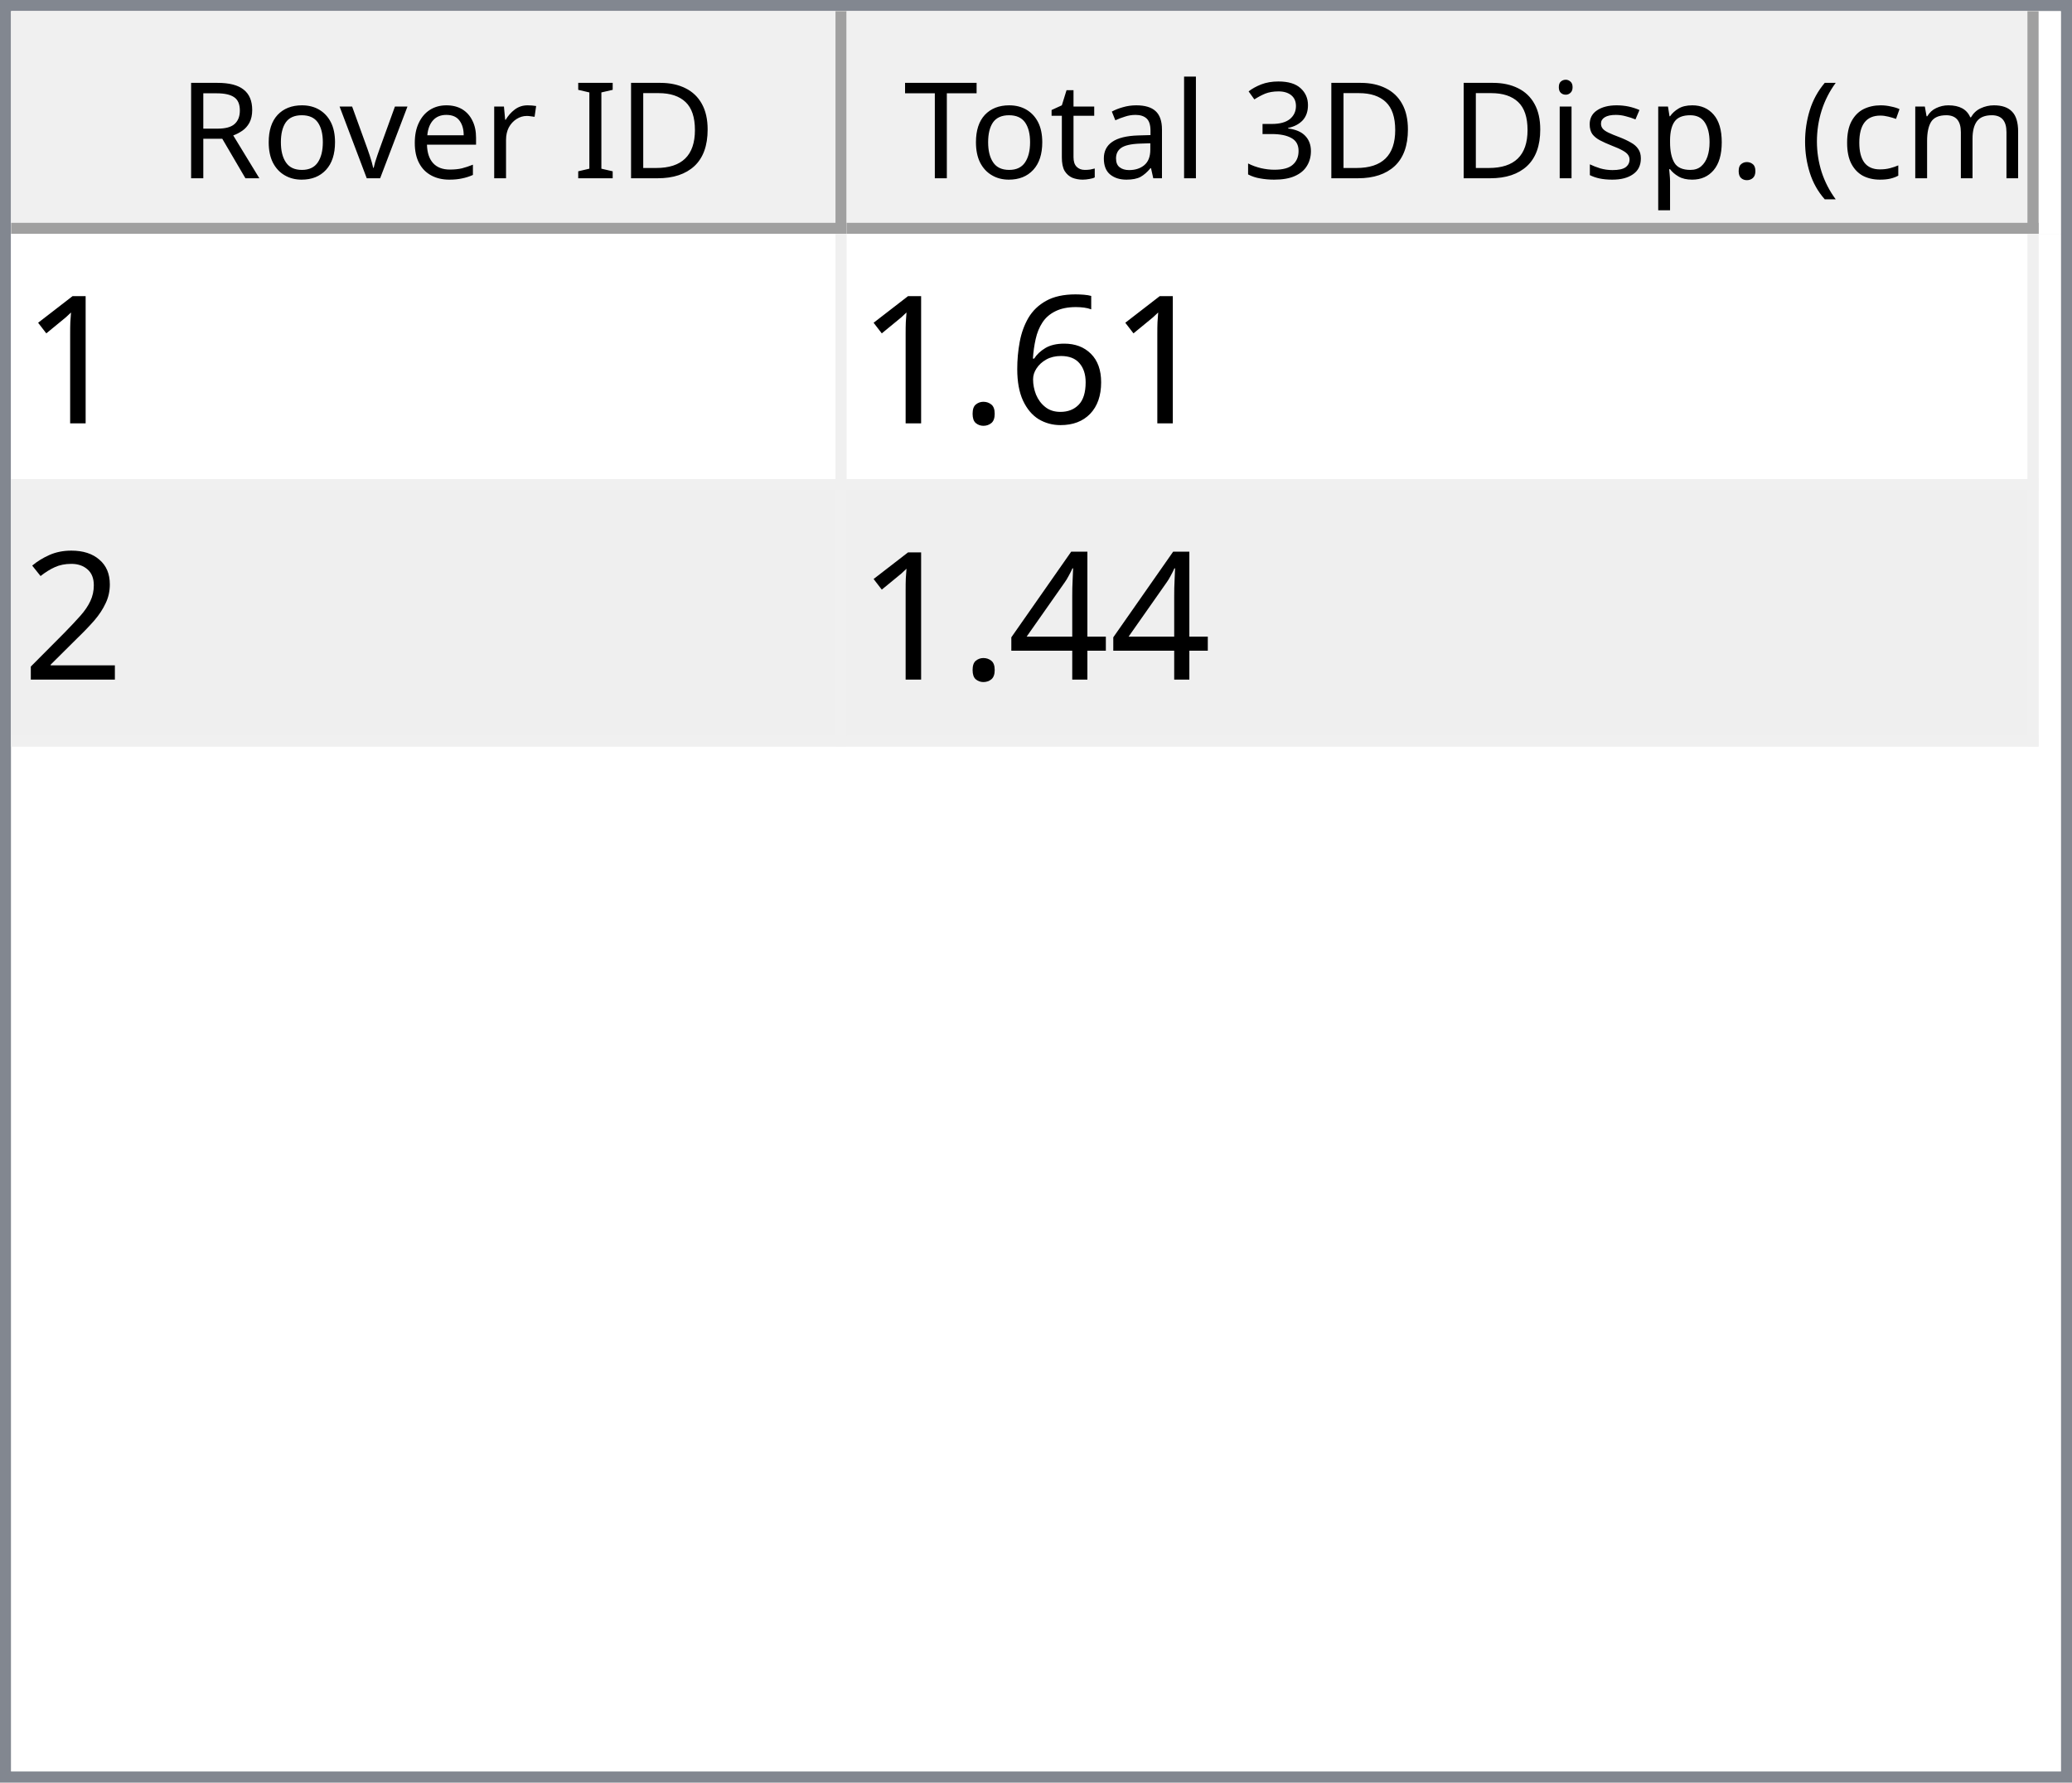
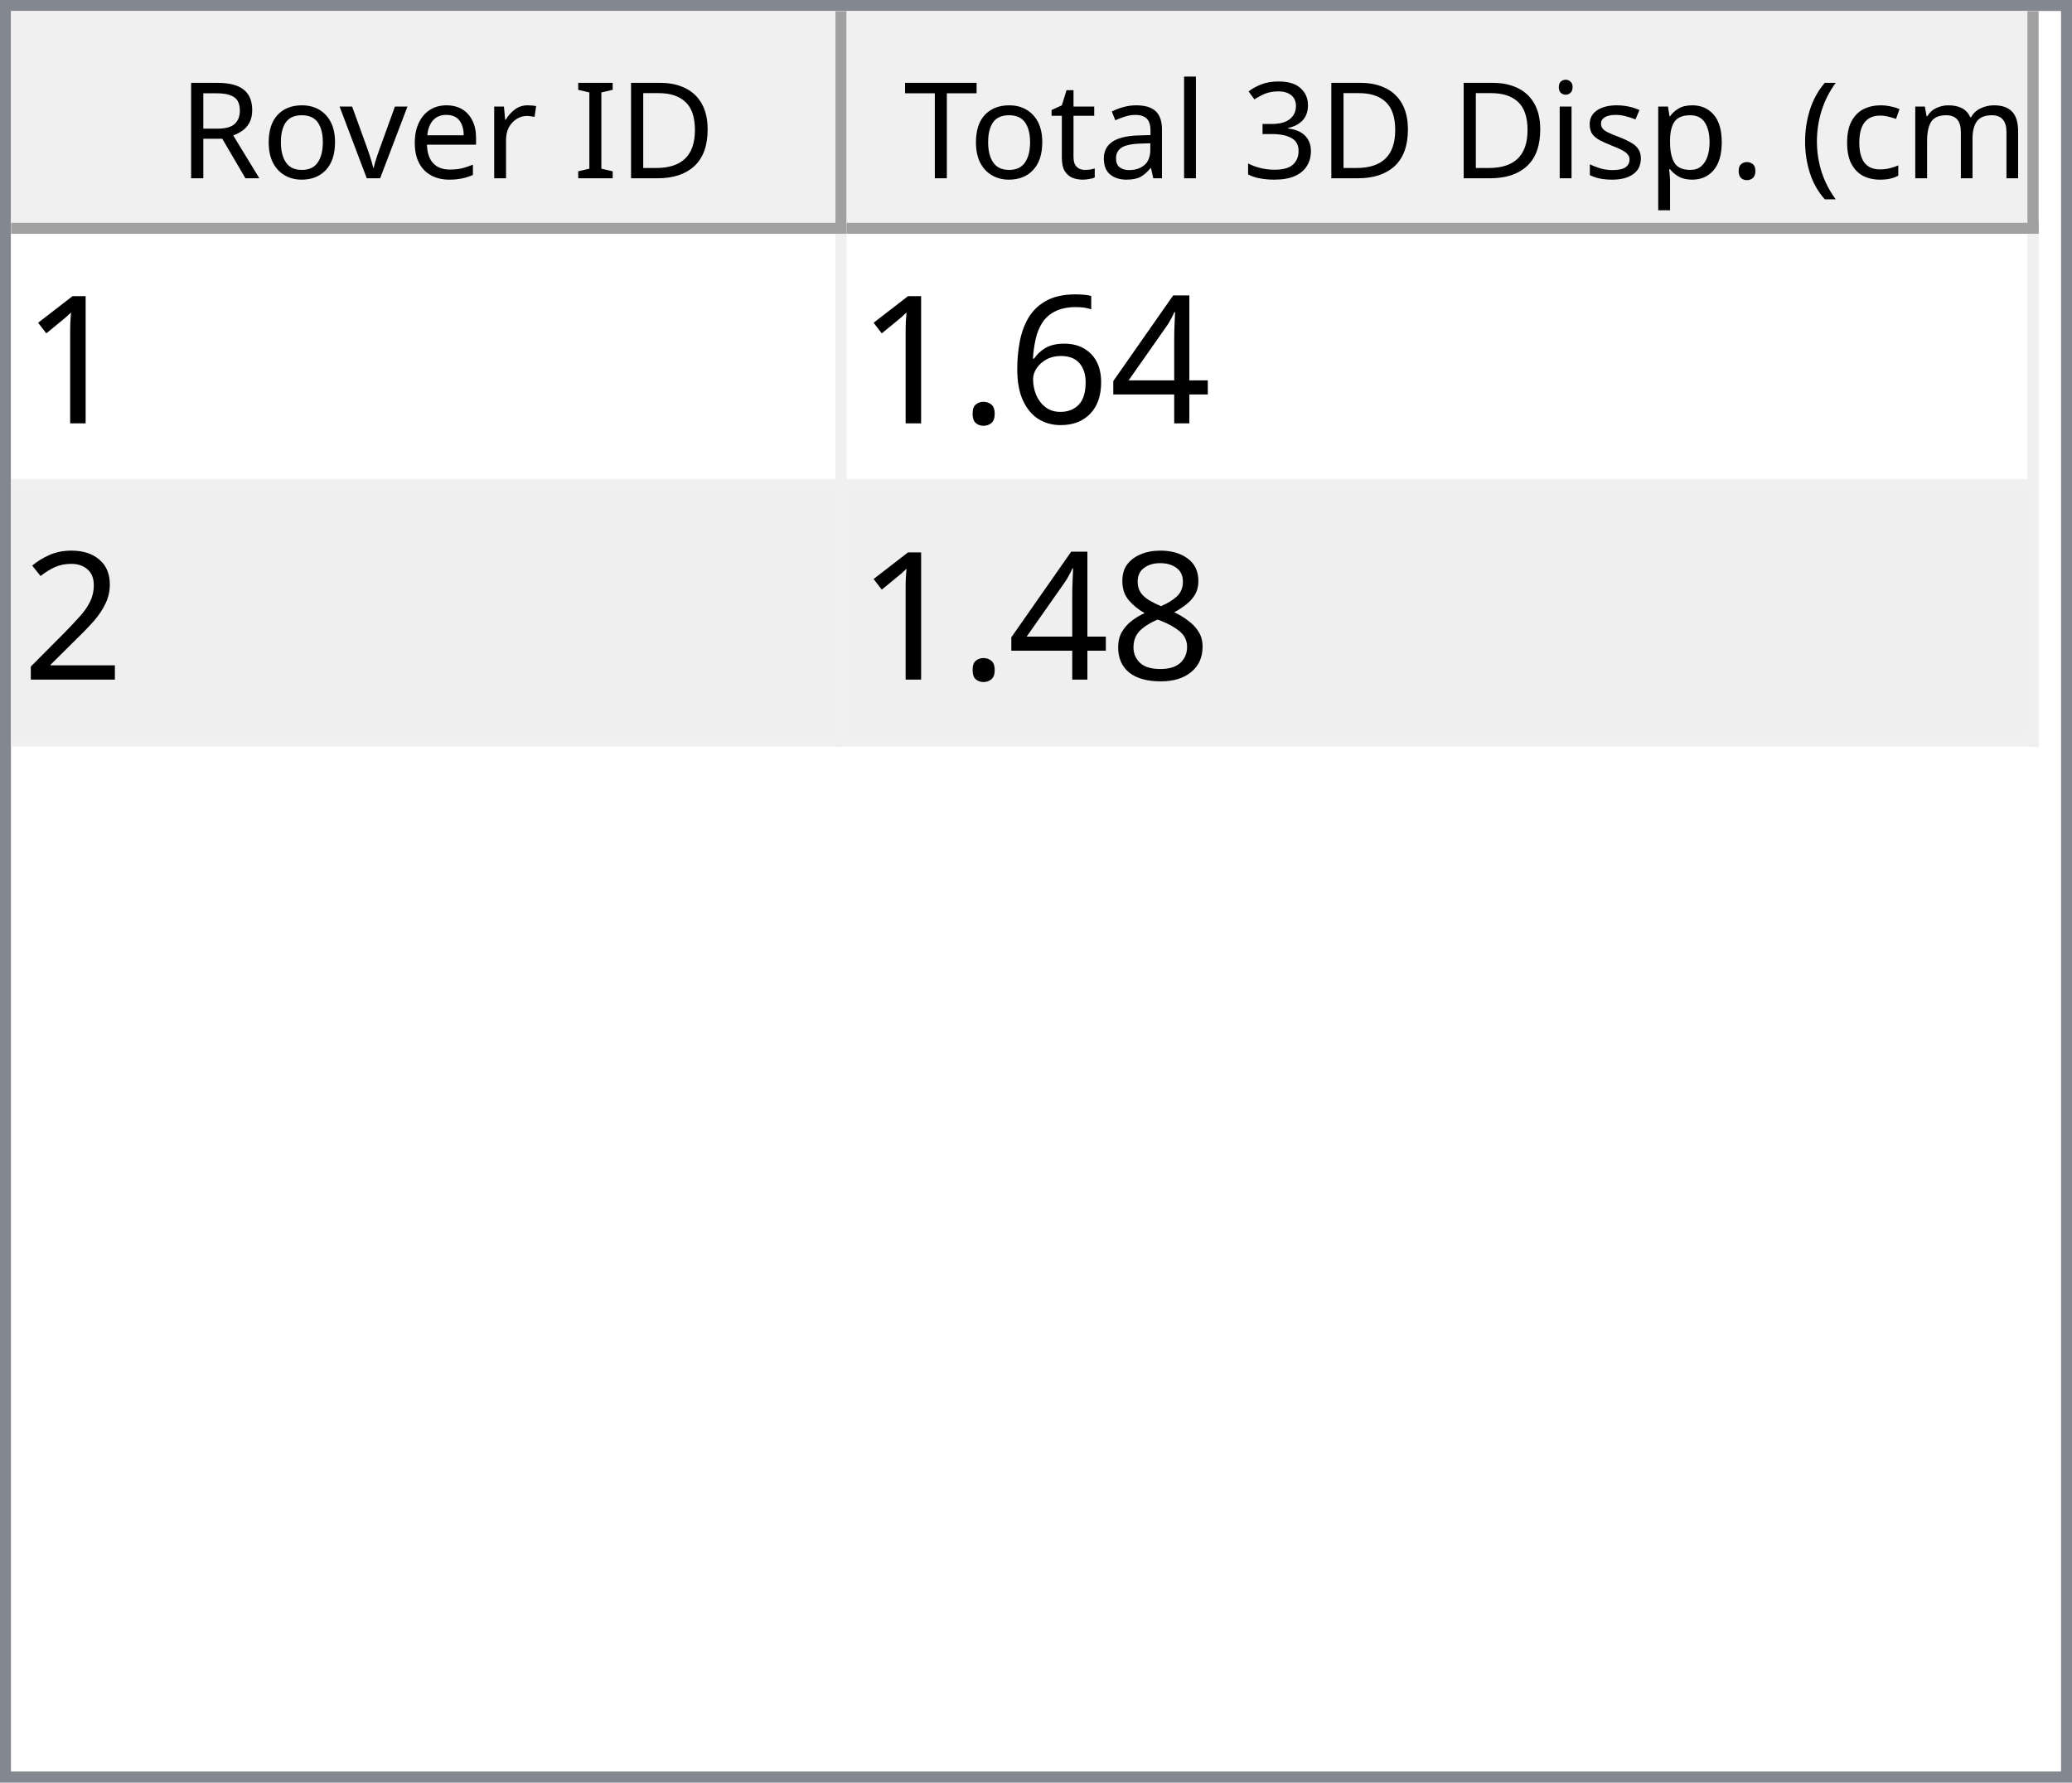
<svg xmlns="http://www.w3.org/2000/svg" style="fill-opacity:1; color-rendering:auto; color-interpolation:auto; text-rendering:auto; stroke:black; stroke-linecap:square; stroke-miterlimit:10; shape-rendering:auto; stroke-opacity:1; fill:black; stroke-dasharray:none; font-weight:normal; stroke-width:1; font-family:'Dialog'; font-style:normal; stroke-linejoin:miter; font-size:12px; stroke-dashoffset:0; image-rendering:auto;" width="186" height="160">
  <defs id="genericDefs" />
  <g>
    <defs id="defs1">
      <clipPath clipPathUnits="userSpaceOnUse" id="clipPath1">
        <path d="M0 0 L186 0 L186 160 L0 160 L0 0 Z" />
      </clipPath>
      <clipPath clipPathUnits="userSpaceOnUse" id="clipPath2">
        <path d="M0 0 L0 160 L186 160 L186 0 Z" />
      </clipPath>
      <clipPath clipPathUnits="userSpaceOnUse" id="clipPath3">
        <path d="M0 0 L0 20 L184 20 L184 0 Z" />
      </clipPath>
      <clipPath clipPathUnits="userSpaceOnUse" id="clipPath4">
        <path d="M0 0 L0 20 L75 20 L75 0 Z" />
      </clipPath>
      <clipPath clipPathUnits="userSpaceOnUse" id="clipPath5">
        <path d="M1 1 L1 19 L74 19 L74 1 Z" />
      </clipPath>
      <clipPath clipPathUnits="userSpaceOnUse" id="clipPath6">
        <path d="M0 0 L0 18 L73 18 L73 0 Z" />
      </clipPath>
      <clipPath clipPathUnits="userSpaceOnUse" id="clipPath7">
        <path d="M-0.5 -0.5 L-0.5 19.5 L74.5 19.5 L74.5 -0.5 Z" />
      </clipPath>
      <clipPath clipPathUnits="userSpaceOnUse" id="clipPath8">
        <path d="M0 0 L0 20 L107 20 L107 0 Z" />
      </clipPath>
      <clipPath clipPathUnits="userSpaceOnUse" id="clipPath9">
        <path d="M1 1 L1 19 L106 19 L106 1 Z" />
      </clipPath>
      <clipPath clipPathUnits="userSpaceOnUse" id="clipPath10">
        <path d="M0 0 L0 18 L105 18 L105 0 Z" />
      </clipPath>
      <clipPath clipPathUnits="userSpaceOnUse" id="clipPath11">
        <path d="M-0.5 -0.5 L-0.5 19.5 L106.5 19.5 L106.5 -0.5 Z" />
      </clipPath>
      <clipPath clipPathUnits="userSpaceOnUse" id="clipPath12">
        <path d="M0 0 L0 138 L184 138 L184 0 Z" />
      </clipPath>
      <clipPath clipPathUnits="userSpaceOnUse" id="clipPath13">
        <path d="M0 0 L0 46 L182 46 L182 0 Z" />
      </clipPath>
      <clipPath clipPathUnits="userSpaceOnUse" id="clipPath14">
        <path d="M-0.5 -0.5 L-0.5 45.5 L181.5 45.5 L181.5 -0.5 Z" />
      </clipPath>
      <clipPath clipPathUnits="userSpaceOnUse" id="clipPath15">
        <path d="M0 0 L0 22 L74 22 L74 0 Z" />
      </clipPath>
      <clipPath clipPathUnits="userSpaceOnUse" id="clipPath16">
        <path d="M0 0 L0 22 L106 22 L106 0 Z" />
      </clipPath>
      <font horiz-adv-x="64.551" id="font1">
        <font-face ascent="107.91" descent="25.098" units-per-em="100" style="font-style:normal; font-family:Segoe UI; font-weight:normal;" />
        <missing-glyph horiz-adv-x="64.551" d="M8.109 0 L8.109 68.266 L56.453 68.266 L56.453 0 L8.109 0 ZM15.328 7.234 L49.219 7.234 L49.219 61.031 L15.328 61.031 L15.328 7.234 Z" />
        <glyph unicode="D" horiz-adv-x="70.117" d="M9.188 0 L9.188 70.016 L28.516 70.016 Q65.531 70.016 65.531 35.891 Q65.531 19.672 55.25 9.836 Q44.969 0 27.734 0 L9.188 0 ZM17.391 62.594 L17.391 7.422 L27.828 7.422 Q41.609 7.422 49.273 14.797 Q56.938 22.172 56.938 35.688 Q56.938 62.594 28.328 62.594 L17.391 62.594 Z" />
        <glyph unicode="I" horiz-adv-x="26.611" d="M17.391 0 L9.188 0 L9.188 70.016 L17.391 70.016 L17.391 0 Z" />
        <glyph unicode=" " horiz-adv-x="27.393" d="" />
        <glyph unicode="r" horiz-adv-x="34.766" d="M34.188 41.891 Q32.078 43.5 28.125 43.5 Q23 43.5 19.555 38.672 Q16.109 33.844 16.109 25.484 L16.109 0 L8.109 0 L8.109 50 L16.109 50 L16.109 39.703 L16.312 39.703 Q18.016 44.969 21.531 47.922 Q25.047 50.875 29.391 50.875 Q32.516 50.875 34.188 50.203 L34.188 41.891 Z" />
        <glyph unicode="e" horiz-adv-x="52.295" d="M48.297 23 L12.984 23 Q13.188 14.656 17.484 10.109 Q21.781 5.562 29.297 5.562 Q37.75 5.562 44.828 11.141 L44.828 3.609 Q38.234 -1.172 27.391 -1.172 Q16.797 -1.172 10.742 5.641 Q4.688 12.453 4.688 24.812 Q4.688 36.469 11.305 43.82 Q17.922 51.172 27.734 51.172 Q37.547 51.172 42.922 44.828 Q48.297 38.484 48.297 27.203 L48.297 23 ZM40.094 29.781 Q40.047 36.719 36.75 40.578 Q33.453 44.438 27.594 44.438 Q21.922 44.438 17.969 40.383 Q14.016 36.328 13.094 29.781 L40.094 29.781 Z" />
        <glyph unicode="v" horiz-adv-x="47.9" d="M47.406 50 L27.484 0 L19.625 0 L0.688 50 L9.469 50 L22.172 13.672 Q23.578 9.672 23.922 6.688 L24.125 6.688 Q24.609 10.453 25.688 13.484 L38.969 50 L47.406 50 Z" />
        <glyph unicode="o" horiz-adv-x="58.594" d="M29 -1.172 Q17.922 -1.172 11.305 5.836 Q4.688 12.844 4.688 24.422 Q4.688 37.016 11.57 44.094 Q18.453 51.172 30.172 51.172 Q41.359 51.172 47.633 44.289 Q53.906 37.406 53.906 25.203 Q53.906 13.234 47.141 6.031 Q40.375 -1.172 29 -1.172 ZM29.594 44.438 Q21.875 44.438 17.383 39.188 Q12.891 33.938 12.891 24.703 Q12.891 15.828 17.43 10.695 Q21.969 5.562 29.594 5.562 Q37.359 5.562 41.531 10.594 Q45.703 15.625 45.703 24.906 Q45.703 34.281 41.531 39.359 Q37.359 44.438 29.594 44.438 Z" />
        <glyph unicode="R" horiz-adv-x="59.814" d="M59.375 0 L49.609 0 L37.891 19.625 Q36.281 22.359 34.766 24.289 Q33.25 26.219 31.664 27.438 Q30.078 28.656 28.25 29.219 Q26.422 29.781 24.125 29.781 L17.391 29.781 L17.391 0 L9.188 0 L9.188 70.016 L30.078 70.016 Q34.672 70.016 38.555 68.867 Q42.438 67.719 45.289 65.375 Q48.141 63.031 49.758 59.547 Q51.375 56.062 51.375 51.375 Q51.375 47.703 50.273 44.656 Q49.172 41.609 47.148 39.211 Q45.125 36.812 42.266 35.133 Q39.406 33.453 35.844 32.516 L35.844 32.328 Q37.594 31.547 38.891 30.547 Q40.188 29.547 41.359 28.18 Q42.531 26.812 43.68 25.078 Q44.828 23.344 46.234 21.047 L59.375 0 ZM17.391 62.594 L17.391 37.203 L28.516 37.203 Q31.594 37.203 34.203 38.133 Q36.812 39.062 38.719 40.797 Q40.625 42.531 41.703 45.047 Q42.781 47.562 42.781 50.688 Q42.781 56.297 39.141 59.445 Q35.5 62.594 28.609 62.594 L17.391 62.594 Z" />
        <glyph unicode=")" horiz-adv-x="30.176" d="M8.297 -15.922 L1.172 -15.922 Q16.406 2.344 16.406 26.812 Q16.406 51.469 1.078 70.016 L8.297 70.016 Q23.531 52.156 23.531 26.703 Q23.531 1.375 8.297 -15.922 Z" />
        <glyph unicode="m" horiz-adv-x="86.133" d="M79.109 0 L71.094 0 L71.094 28.719 Q71.094 37.016 68.531 40.727 Q65.969 44.438 59.906 44.438 Q54.781 44.438 51.195 39.75 Q47.609 35.062 47.609 28.516 L47.609 0 L39.594 0 L39.594 29.688 Q39.594 44.438 28.219 44.438 Q22.953 44.438 19.531 40.016 Q16.109 35.594 16.109 28.516 L16.109 0 L8.109 0 L8.109 50 L16.109 50 L16.109 42.094 L16.312 42.094 Q21.625 51.172 31.844 51.172 Q36.969 51.172 40.773 48.312 Q44.578 45.453 46 40.828 Q51.562 51.172 62.594 51.172 Q79.109 51.172 79.109 30.812 L79.109 0 Z" />
        <glyph unicode="c" horiz-adv-x="46.191" d="M42.188 2.297 Q36.422 -1.172 28.516 -1.172 Q17.828 -1.172 11.258 5.789 Q4.688 12.75 4.688 23.828 Q4.688 36.188 11.766 43.68 Q18.844 51.172 30.672 51.172 Q37.25 51.172 42.281 48.734 L42.281 40.531 Q36.719 44.438 30.375 44.438 Q22.703 44.438 17.797 38.945 Q12.891 33.453 12.891 24.516 Q12.891 15.719 17.508 10.641 Q22.125 5.562 29.891 5.562 Q36.422 5.562 42.188 9.906 L42.188 2.297 Z" />
        <glyph unicode="(" horiz-adv-x="30.176" d="M29.109 -15.922 L21.969 -15.922 Q6.844 1.375 6.844 26.703 Q6.844 52.156 21.969 70.016 L29.203 70.016 Q13.875 51.469 13.875 26.812 Q13.875 2.344 29.109 -15.922 Z" />
        <glyph unicode="." horiz-adv-x="21.68" d="M10.891 -1.078 Q8.641 -1.078 7.055 0.539 Q5.469 2.156 5.469 4.391 Q5.469 6.641 7.055 8.273 Q8.641 9.906 10.891 9.906 Q13.188 9.906 14.797 8.273 Q16.406 6.641 16.406 4.391 Q16.406 2.156 14.797 0.539 Q13.188 -1.078 10.891 -1.078 Z" />
        <glyph unicode="p" horiz-adv-x="58.789" d="M16.312 7.234 L16.109 7.234 L16.109 -23 L8.109 -23 L8.109 50 L16.109 50 L16.109 41.219 L16.312 41.219 Q22.219 51.172 33.594 51.172 Q43.266 51.172 48.688 44.461 Q54.109 37.75 54.109 26.469 Q54.109 13.922 48 6.375 Q41.891 -1.172 31.297 -1.172 Q21.578 -1.172 16.312 7.234 ZM16.109 27.391 L16.109 20.406 Q16.109 14.203 20.141 9.883 Q24.172 5.562 30.375 5.562 Q37.641 5.562 41.773 11.133 Q45.906 16.703 45.906 26.609 Q45.906 34.969 42.047 39.703 Q38.188 44.438 31.594 44.438 Q24.609 44.438 20.359 39.578 Q16.109 34.719 16.109 27.391 Z" />
        <glyph unicode="s" horiz-adv-x="42.432" d="M5.078 1.812 L5.078 10.406 Q11.625 5.562 19.484 5.562 Q30.031 5.562 30.031 12.594 Q30.031 14.594 29.125 15.992 Q28.219 17.391 26.68 18.461 Q25.141 19.531 23.07 20.383 Q21 21.234 18.609 22.172 Q15.281 23.484 12.766 24.828 Q10.25 26.172 8.57 27.859 Q6.891 29.547 6.031 31.695 Q5.172 33.844 5.172 36.719 Q5.172 40.234 6.789 42.945 Q8.406 45.656 11.086 47.484 Q13.766 49.312 17.211 50.242 Q20.656 51.172 24.312 51.172 Q30.812 51.172 35.938 48.922 L35.938 40.828 Q30.422 44.438 23.25 44.438 Q21 44.438 19.195 43.922 Q17.391 43.406 16.094 42.477 Q14.797 41.547 14.086 40.258 Q13.375 38.969 13.375 37.406 Q13.375 35.453 14.086 34.133 Q14.797 32.812 16.164 31.789 Q17.531 30.766 19.484 29.938 Q21.438 29.109 23.922 28.125 Q27.25 26.859 29.883 25.516 Q32.516 24.172 34.375 22.484 Q36.234 20.797 37.234 18.602 Q38.234 16.406 38.234 13.375 Q38.234 9.672 36.602 6.938 Q34.969 4.203 32.234 2.398 Q29.5 0.594 25.93 -0.289 Q22.359 -1.172 18.453 -1.172 Q10.75 -1.172 5.078 1.812 Z" />
        <glyph unicode="i" horiz-adv-x="24.219" d="M12.203 62.703 Q10.062 62.703 8.547 64.164 Q7.031 65.625 7.031 67.875 Q7.031 70.125 8.547 71.609 Q10.062 73.094 12.203 73.094 Q14.406 73.094 15.945 71.609 Q17.484 70.125 17.484 67.875 Q17.484 65.719 15.945 64.211 Q14.406 62.703 12.203 62.703 ZM16.109 0 L8.109 0 L8.109 50 L16.109 50 L16.109 0 Z" />
        <glyph unicode="3" horiz-adv-x="53.906" d="M46.531 19.828 Q46.531 15.094 44.75 11.211 Q42.969 7.328 39.719 4.57 Q36.469 1.812 31.93 0.297 Q27.391 -1.219 21.922 -1.219 Q11.922 -1.219 6 2.594 L6 11.188 Q13.094 5.609 22.219 5.609 Q25.875 5.609 28.828 6.539 Q31.781 7.469 33.906 9.227 Q36.031 10.984 37.18 13.477 Q38.328 15.969 38.328 19.094 Q38.328 32.812 18.797 32.812 L12.984 32.812 L12.984 39.594 L18.5 39.594 Q35.797 39.594 35.797 52.484 Q35.797 64.406 22.609 64.406 Q15.188 64.406 8.688 59.422 L8.688 67.188 Q15.375 71.188 24.609 71.188 Q29 71.188 32.57 69.969 Q36.141 68.75 38.68 66.555 Q41.219 64.359 42.609 61.281 Q44 58.203 44 54.5 Q44 40.672 30.031 36.719 L30.031 36.531 Q33.594 36.141 36.625 34.797 Q39.656 33.453 41.852 31.305 Q44.047 29.156 45.289 26.25 Q46.531 23.344 46.531 19.828 Z" />
        <glyph unicode="l" horiz-adv-x="24.219" d="M16.109 0 L8.109 0 L8.109 74.031 L16.109 74.031 L16.109 0 Z" />
        <glyph unicode="a" horiz-adv-x="50.879" d="M43.891 0 L35.891 0 L35.891 7.812 L35.688 7.812 Q30.469 -1.172 20.312 -1.172 Q12.844 -1.172 8.617 2.781 Q4.391 6.734 4.391 13.281 Q4.391 27.297 20.906 29.594 L35.891 31.688 Q35.891 44.438 25.594 44.438 Q16.547 44.438 9.281 38.281 L9.281 46.484 Q16.656 51.172 26.266 51.172 Q43.891 51.172 43.891 32.516 L43.891 0 ZM35.891 25.297 L23.828 23.641 Q18.266 22.859 15.43 20.875 Q12.594 18.891 12.594 13.875 Q12.594 10.203 15.211 7.883 Q17.828 5.562 22.172 5.562 Q28.125 5.562 32.008 9.742 Q35.891 13.922 35.891 20.312 L35.891 25.297 Z" />
        <glyph unicode="t" horiz-adv-x="33.887" d="M31.297 0.484 Q28.469 -1.078 23.828 -1.078 Q10.688 -1.078 10.688 13.578 L10.688 43.172 L2.094 43.172 L2.094 50 L10.688 50 L10.688 62.203 L18.703 64.797 L18.703 50 L31.297 50 L31.297 43.172 L18.703 43.172 L18.703 14.984 Q18.703 9.969 20.414 7.82 Q22.125 5.672 26.078 5.672 Q29.109 5.672 31.297 7.328 L31.297 0.484 Z" />
        <glyph unicode="T" horiz-adv-x="52.393" d="M50.594 62.594 L30.375 62.594 L30.375 0 L22.172 0 L22.172 62.594 L2 62.594 L2 70.016 L50.594 70.016 L50.594 62.594 Z" />
      </font>
      <font horiz-adv-x="75.0" id="font2">
        <font-face ascent="100.537" descent="21.973" units-per-em="100" style="font-style:normal; font-family:sans-serif; font-weight:normal;" />
        <missing-glyph horiz-adv-x="75.0" d="M12.5 0 L12.5 62.5 L62.5 62.5 L62.5 0 L12.5 0 ZM14.062 1.562 L60.938 1.562 L60.938 60.938 L14.062 60.938 L14.062 1.562 Z" />
        <glyph unicode="1" horiz-adv-x="55.615" d="M37.25 0 L28.469 0 L28.469 56 Q25.297 52.984 20.141 49.953 Q14.984 46.922 10.891 45.406 L10.891 53.906 Q18.266 57.375 23.781 62.305 Q29.297 67.234 31.594 71.875 L37.25 71.875 L37.25 0 Z" />
+         <glyph unicode="4" horiz-adv-x="55.615" d="M32.328 0 L32.328 17.141 L1.266 17.141 L1.266 25.203 L33.938 71.578 L41.109 71.578 L41.109 25.203 L50.781 25.203 L50.781 17.141 L41.109 17.141 L41.109 0 L32.328 0 ZM32.328 25.203 L32.328 57.469 L9.906 25.203 L32.328 25.203 Z" />
        <glyph unicode="6" horiz-adv-x="55.615" d="M49.75 54.047 L41.016 53.375 Q39.844 58.547 37.703 60.891 Q34.125 64.656 28.906 64.656 Q24.703 64.656 21.531 62.312 Q17.391 59.281 14.992 53.469 Q12.594 47.656 12.5 36.922 Q15.672 41.75 20.266 44.094 Q24.859 46.438 29.891 46.438 Q38.672 46.438 44.852 39.969 Q51.031 33.5 51.031 23.25 Q51.031 16.5 48.125 10.719 Q45.219 4.938 40.141 1.859 Q35.062 -1.219 28.609 -1.219 Q17.625 -1.219 10.695 6.859 Q3.766 14.938 3.766 33.5 Q3.766 54.25 11.422 63.672 Q18.109 71.875 29.438 71.875 Q37.891 71.875 43.289 67.141 Q48.688 62.406 49.75 54.047 ZM13.875 23.188 Q13.875 18.656 15.797 14.508 Q17.719 10.359 21.188 8.18 Q24.656 6 28.469 6 Q34.031 6 38.039 10.492 Q42.047 14.984 42.047 22.703 Q42.047 30.125 38.086 34.398 Q34.125 38.672 28.125 38.672 Q22.172 38.672 18.023 34.398 Q13.875 30.125 13.875 23.188 Z" />
        <glyph unicode="." horiz-adv-x="27.783" d="M9.078 0 L9.078 10.016 L19.094 10.016 L19.094 0 L9.078 0 Z" />
        <glyph unicode="2" horiz-adv-x="55.615" d="M50.344 8.453 L50.344 0 L3.031 0 Q2.938 3.172 4.047 6.109 Q5.859 10.938 9.836 15.625 Q13.812 20.312 21.344 26.469 Q33.016 36.031 37.117 41.625 Q41.219 47.219 41.219 52.203 Q41.219 57.422 37.477 61.008 Q33.734 64.594 27.734 64.594 Q21.391 64.594 17.578 60.789 Q13.766 56.984 13.719 50.25 L4.688 51.172 Q5.609 61.281 11.664 66.578 Q17.719 71.875 27.938 71.875 Q38.234 71.875 44.242 66.164 Q50.25 60.453 50.25 52 Q50.25 47.703 48.492 43.555 Q46.734 39.406 42.656 34.812 Q38.578 30.219 29.109 22.219 Q21.188 15.578 18.945 13.211 Q16.703 10.844 15.234 8.453 L50.344 8.453 Z" />
-         <glyph unicode="4" horiz-adv-x="55.615" d="M32.328 0 L32.328 17.141 L1.266 17.141 L1.266 25.203 L33.938 71.578 L41.109 71.578 L41.109 25.203 L50.781 25.203 L50.781 17.141 L41.109 17.141 L41.109 0 L32.328 0 ZM32.328 25.203 L32.328 57.469 L9.906 25.203 L32.328 25.203 Z" />
+         <glyph unicode="8" horiz-adv-x="55.615" d="M17.672 38.812 Q12.203 40.828 9.57 44.539 Q6.938 48.25 6.938 53.422 Q6.938 61.234 12.555 66.555 Q18.172 71.875 27.484 71.875 Q36.859 71.875 42.578 66.43 Q48.297 60.984 48.297 53.172 Q48.297 48.188 45.68 44.508 Q43.062 40.828 37.75 38.812 Q44.344 36.672 47.781 31.883 Q51.219 27.094 51.219 20.453 Q51.219 11.281 44.727 5.031 Q38.234 -1.219 27.641 -1.219 Q17.047 -1.219 10.547 5.055 Q4.047 11.328 4.047 20.703 Q4.047 27.688 7.594 32.398 Q11.141 37.109 17.672 38.812 ZM15.922 53.719 Q15.922 48.641 19.195 45.414 Q22.469 42.188 27.688 42.188 Q32.766 42.188 36.016 45.383 Q39.266 48.578 39.266 53.219 Q39.266 58.062 35.914 61.359 Q32.562 64.656 27.594 64.656 Q22.562 64.656 19.242 61.43 Q15.922 58.203 15.922 53.719 ZM13.094 20.656 Q13.094 16.891 14.875 13.375 Q16.656 9.859 20.172 7.93 Q23.688 6 27.734 6 Q34.031 6 38.133 10.055 Q42.234 14.109 42.234 20.359 Q42.234 26.703 38.016 30.859 Q33.797 35.016 27.438 35.016 Q21.234 35.016 17.164 30.914 Q13.094 26.812 13.094 20.656 Z" />
      </font>
    </defs>
    <g style="fill:white; stroke:white;">
      <rect x="0" y="0" width="186" style="clip-path:url(#clipPath1); stroke:none;" height="160" />
    </g>
    <g style="fill:white; text-rendering:optimizeSpeed; color-rendering:optimizeSpeed; image-rendering:optimizeSpeed; shape-rendering:crispEdges; stroke:white; color-interpolation:sRGB;">
      <rect x="0" width="186" height="160" y="0" style="stroke:none;" />
      <path style="stroke:none;" d="M0 160 L186 160 L186 0 L0 0 Z" />
    </g>
    <g style="fill:rgb(240,240,240); font-family:'Segoe UI'; stroke:rgb(240,240,240);">
      <rect x="0" y="0" width="186" style="clip-path:url(#clipPath2); stroke:none;" height="160" />
    </g>
    <g style="fill:rgb(130,135,144); font-family:'Segoe UI'; stroke:rgb(130,135,144);">
      <path d="M0 0 L186 0 L186 160 L0 160 L0 0 ZM1 1 L185 1 L185 159 L1 159 L1 1 Z" style="fill-rule:evenodd; clip-path:url(#clipPath2); stroke:none;" />
    </g>
    <g style="fill:white; font-family:'Segoe UI'; stroke:white;" transform="translate(1,1)">
      <rect x="0" y="0" width="184" style="clip-path:url(#clipPath3); stroke:none;" height="20" />
    </g>
    <g style="fill:rgb(240,240,240); font-family:'Segoe UI'; stroke:rgb(240,240,240);" transform="translate(1,1)">
      <rect x="0" y="0" width="75" style="clip-path:url(#clipPath4); stroke:none;" height="20" />
    </g>
    <g style="font-family:'Segoe UI';" transform="translate(2,2)">
      <text x="14" xml:space="preserve" y="14" style="clip-path:url(#clipPath6); stroke:none;">Rover ID</text>
    </g>
    <g style="fill:rgb(160,160,160); font-family:'Segoe UI'; stroke:rgb(160,160,160); stroke-linejoin:bevel;" transform="translate(1.5,1.5)">
      <line x1="74" x2="74" y1="0" style="fill:none; clip-path:url(#clipPath7);" y2="19" />
    </g>
    <g style="fill:rgb(160,160,160); font-family:'Segoe UI'; stroke:rgb(160,160,160); stroke-linejoin:bevel;" transform="matrix(1,0,0,1,1,1) translate(0.5,0.5)">
      <line x1="0" x2="74" y1="19" style="fill:none; clip-path:url(#clipPath7);" y2="19" />
    </g>
    <g style="fill:rgb(240,240,240); font-family:'Segoe UI'; stroke:rgb(240,240,240);" transform="translate(76,1)">
      <rect x="0" y="0" width="107" style="clip-path:url(#clipPath8); stroke:none;" height="20" />
    </g>
    <g style="font-family:'Segoe UI';" transform="translate(77,2)">
      <text x="1" xml:space="preserve" y="14" style="clip-path:url(#clipPath10); stroke:none;"> Total 3D Disp. (cm)</text>
    </g>
    <g style="fill:rgb(160,160,160); font-family:'Segoe UI'; stroke:rgb(160,160,160); stroke-linejoin:bevel;" transform="translate(76.5,1.5)">
      <line x1="106" x2="106" y1="0" style="fill:none; clip-path:url(#clipPath11);" y2="19" />
    </g>
    <g style="fill:rgb(160,160,160); font-family:'Segoe UI'; stroke:rgb(160,160,160); stroke-linejoin:bevel;" transform="matrix(1,0,0,1,76,1) translate(0.5,0.5)">
      <line x1="0" x2="106" y1="19" style="fill:none; clip-path:url(#clipPath11);" y2="19" />
    </g>
    <g style="fill:white; font-family:'Segoe UI'; stroke:white;" transform="translate(1,21)">
      <rect x="0" y="0" width="184" style="clip-path:url(#clipPath12); stroke:none;" height="138" />
    </g>
    <g style="fill:rgb(240,240,240); font-size:16px; font-family:sans-serif; stroke:rgb(240,240,240);" transform="translate(1,21)">
      <rect x="0" y="0" width="182" style="clip-path:url(#clipPath13); stroke:none;" height="46" />
      <line transform="translate(0.5,0.5)" x1="0" x2="181" y1="22" style="clip-path:url(#clipPath14); fill:none; stroke-linejoin:bevel;" y2="22" />
    </g>
    <g transform="matrix(1,0,0,1,1,21) translate(0.5,0.5)" style="fill:rgb(240,240,240); font-size:16px; font-family:sans-serif; stroke:rgb(240,240,240); stroke-linejoin:bevel;">
      <line x1="0" x2="181" y1="45" style="fill:none; clip-path:url(#clipPath14);" y2="45" />
    </g>
    <g transform="matrix(1,0,0,1,1,21) translate(0.5,0.5)" style="fill:rgb(240,240,240); font-size:16px; font-family:sans-serif; stroke:rgb(240,240,240); stroke-linejoin:bevel;">
      <line x1="74" x2="74" y1="0" style="fill:none; clip-path:url(#clipPath14);" y2="45" />
    </g>
    <g transform="matrix(1,0,0,1,1,21) translate(0.5,0.5)" style="fill:rgb(240,240,240); font-size:16px; font-family:sans-serif; stroke:rgb(240,240,240); stroke-linejoin:bevel;">
      <line x1="181" x2="181" y1="0" style="fill:none; clip-path:url(#clipPath14);" y2="45" />
    </g>
    <g style="fill:white; font-size:16px; font-family:sans-serif; stroke:white;" transform="matrix(1,0,0,1,1,21)">
      <rect x="0" y="0" width="74" style="clip-path:url(#clipPath15); stroke:none;" height="22" />
      <text x="1" y="17" style="fill:black; clip-path:url(#clipPath15); stroke:none;" xml:space="preserve">1</text>
    </g>
    <g style="fill:white; font-size:16px; font-family:sans-serif; stroke:white;" transform="matrix(1,0,0,1,1,21) translate(75,0)">
      <rect x="0" y="0" width="106" style="clip-path:url(#clipPath16); stroke:none;" height="22" />
-       <text x="1" y="17" style="fill:black; clip-path:url(#clipPath16); stroke:none;" xml:space="preserve">1.61</text>
+       <text x="1" y="17" style="fill:black; clip-path:url(#clipPath16); stroke:none;" xml:space="preserve">1.64</text>
    </g>
    <g style="fill:rgb(239,239,239); font-size:16px; font-family:sans-serif; stroke:rgb(239,239,239);" transform="matrix(1,0,0,1,1,21) translate(0,23)">
      <rect x="0" y="0" width="74" style="clip-path:url(#clipPath15); stroke:none;" height="22" />
      <text x="1" y="17" style="fill:black; clip-path:url(#clipPath15); stroke:none;" xml:space="preserve">2</text>
    </g>
    <g style="fill:rgb(239,239,239); font-size:16px; font-family:sans-serif; stroke:rgb(239,239,239);" transform="matrix(1,0,0,1,1,21) translate(75,23)">
      <rect x="0" y="0" width="106" style="clip-path:url(#clipPath16); stroke:none;" height="22" />
-       <text x="1" y="17" style="fill:black; clip-path:url(#clipPath16); stroke:none;" xml:space="preserve">1.44</text>
+       <text x="1" y="17" style="fill:black; clip-path:url(#clipPath16); stroke:none;" xml:space="preserve">1.48</text>
    </g>
  </g>
</svg>
